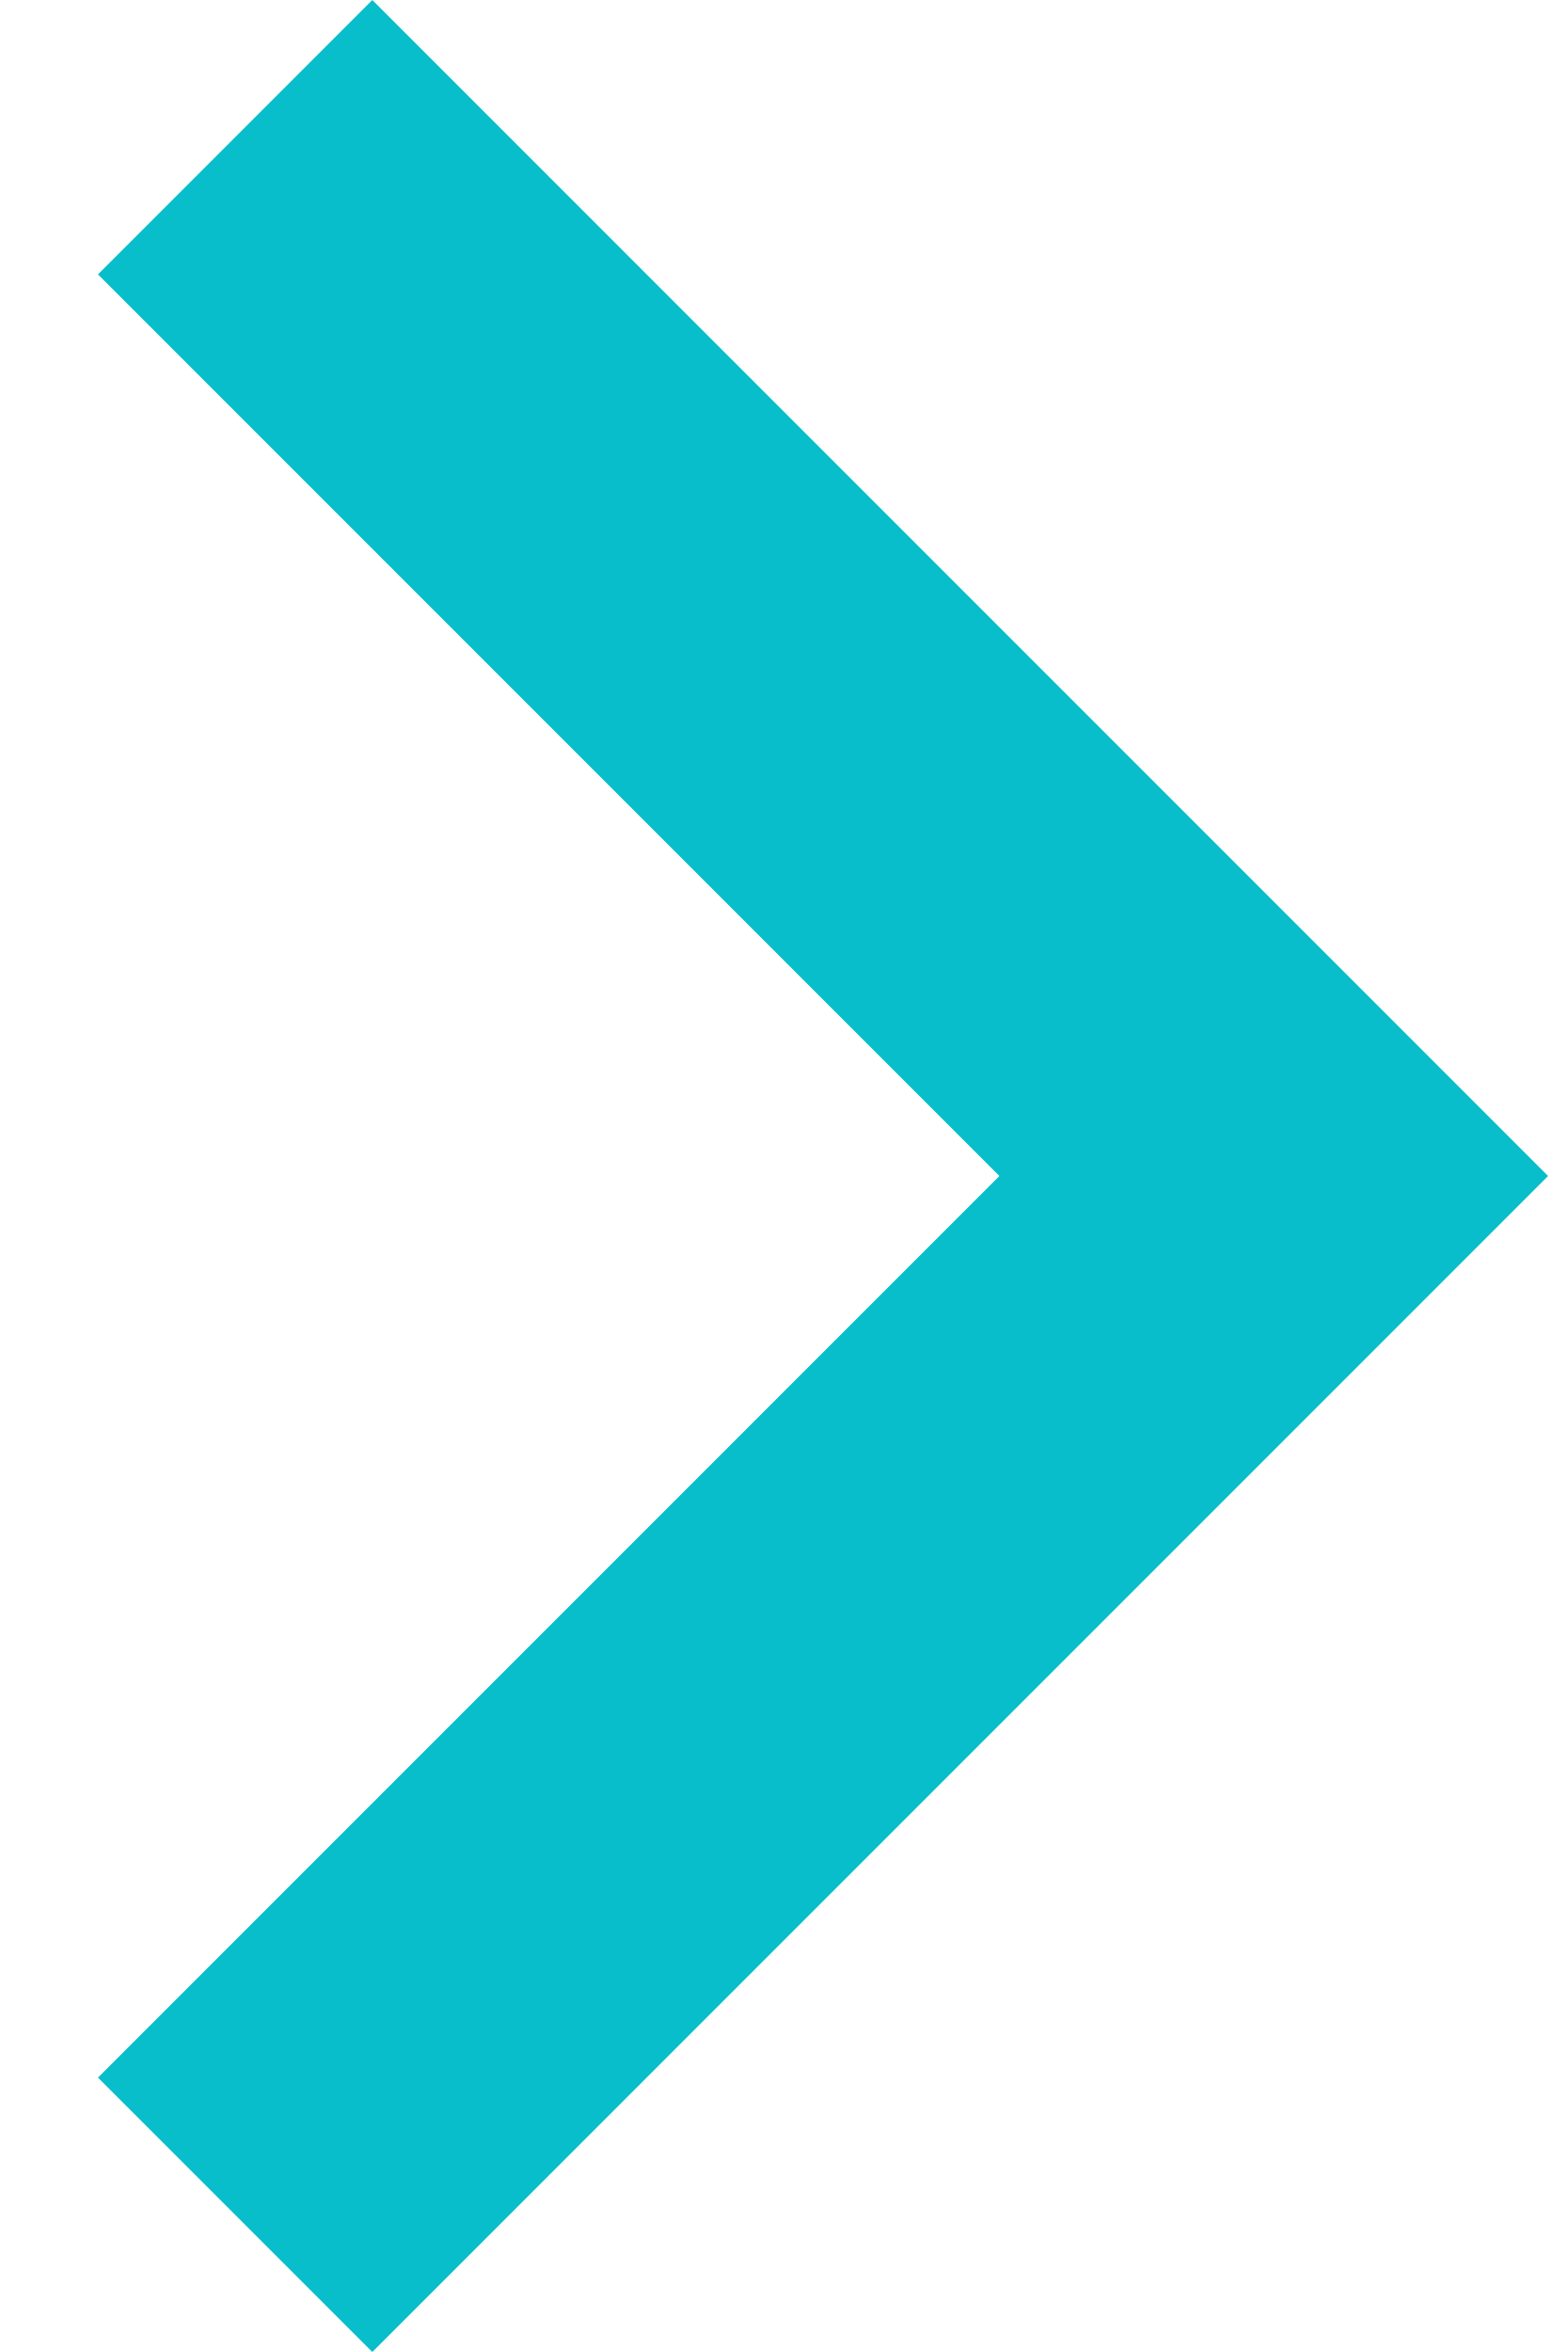
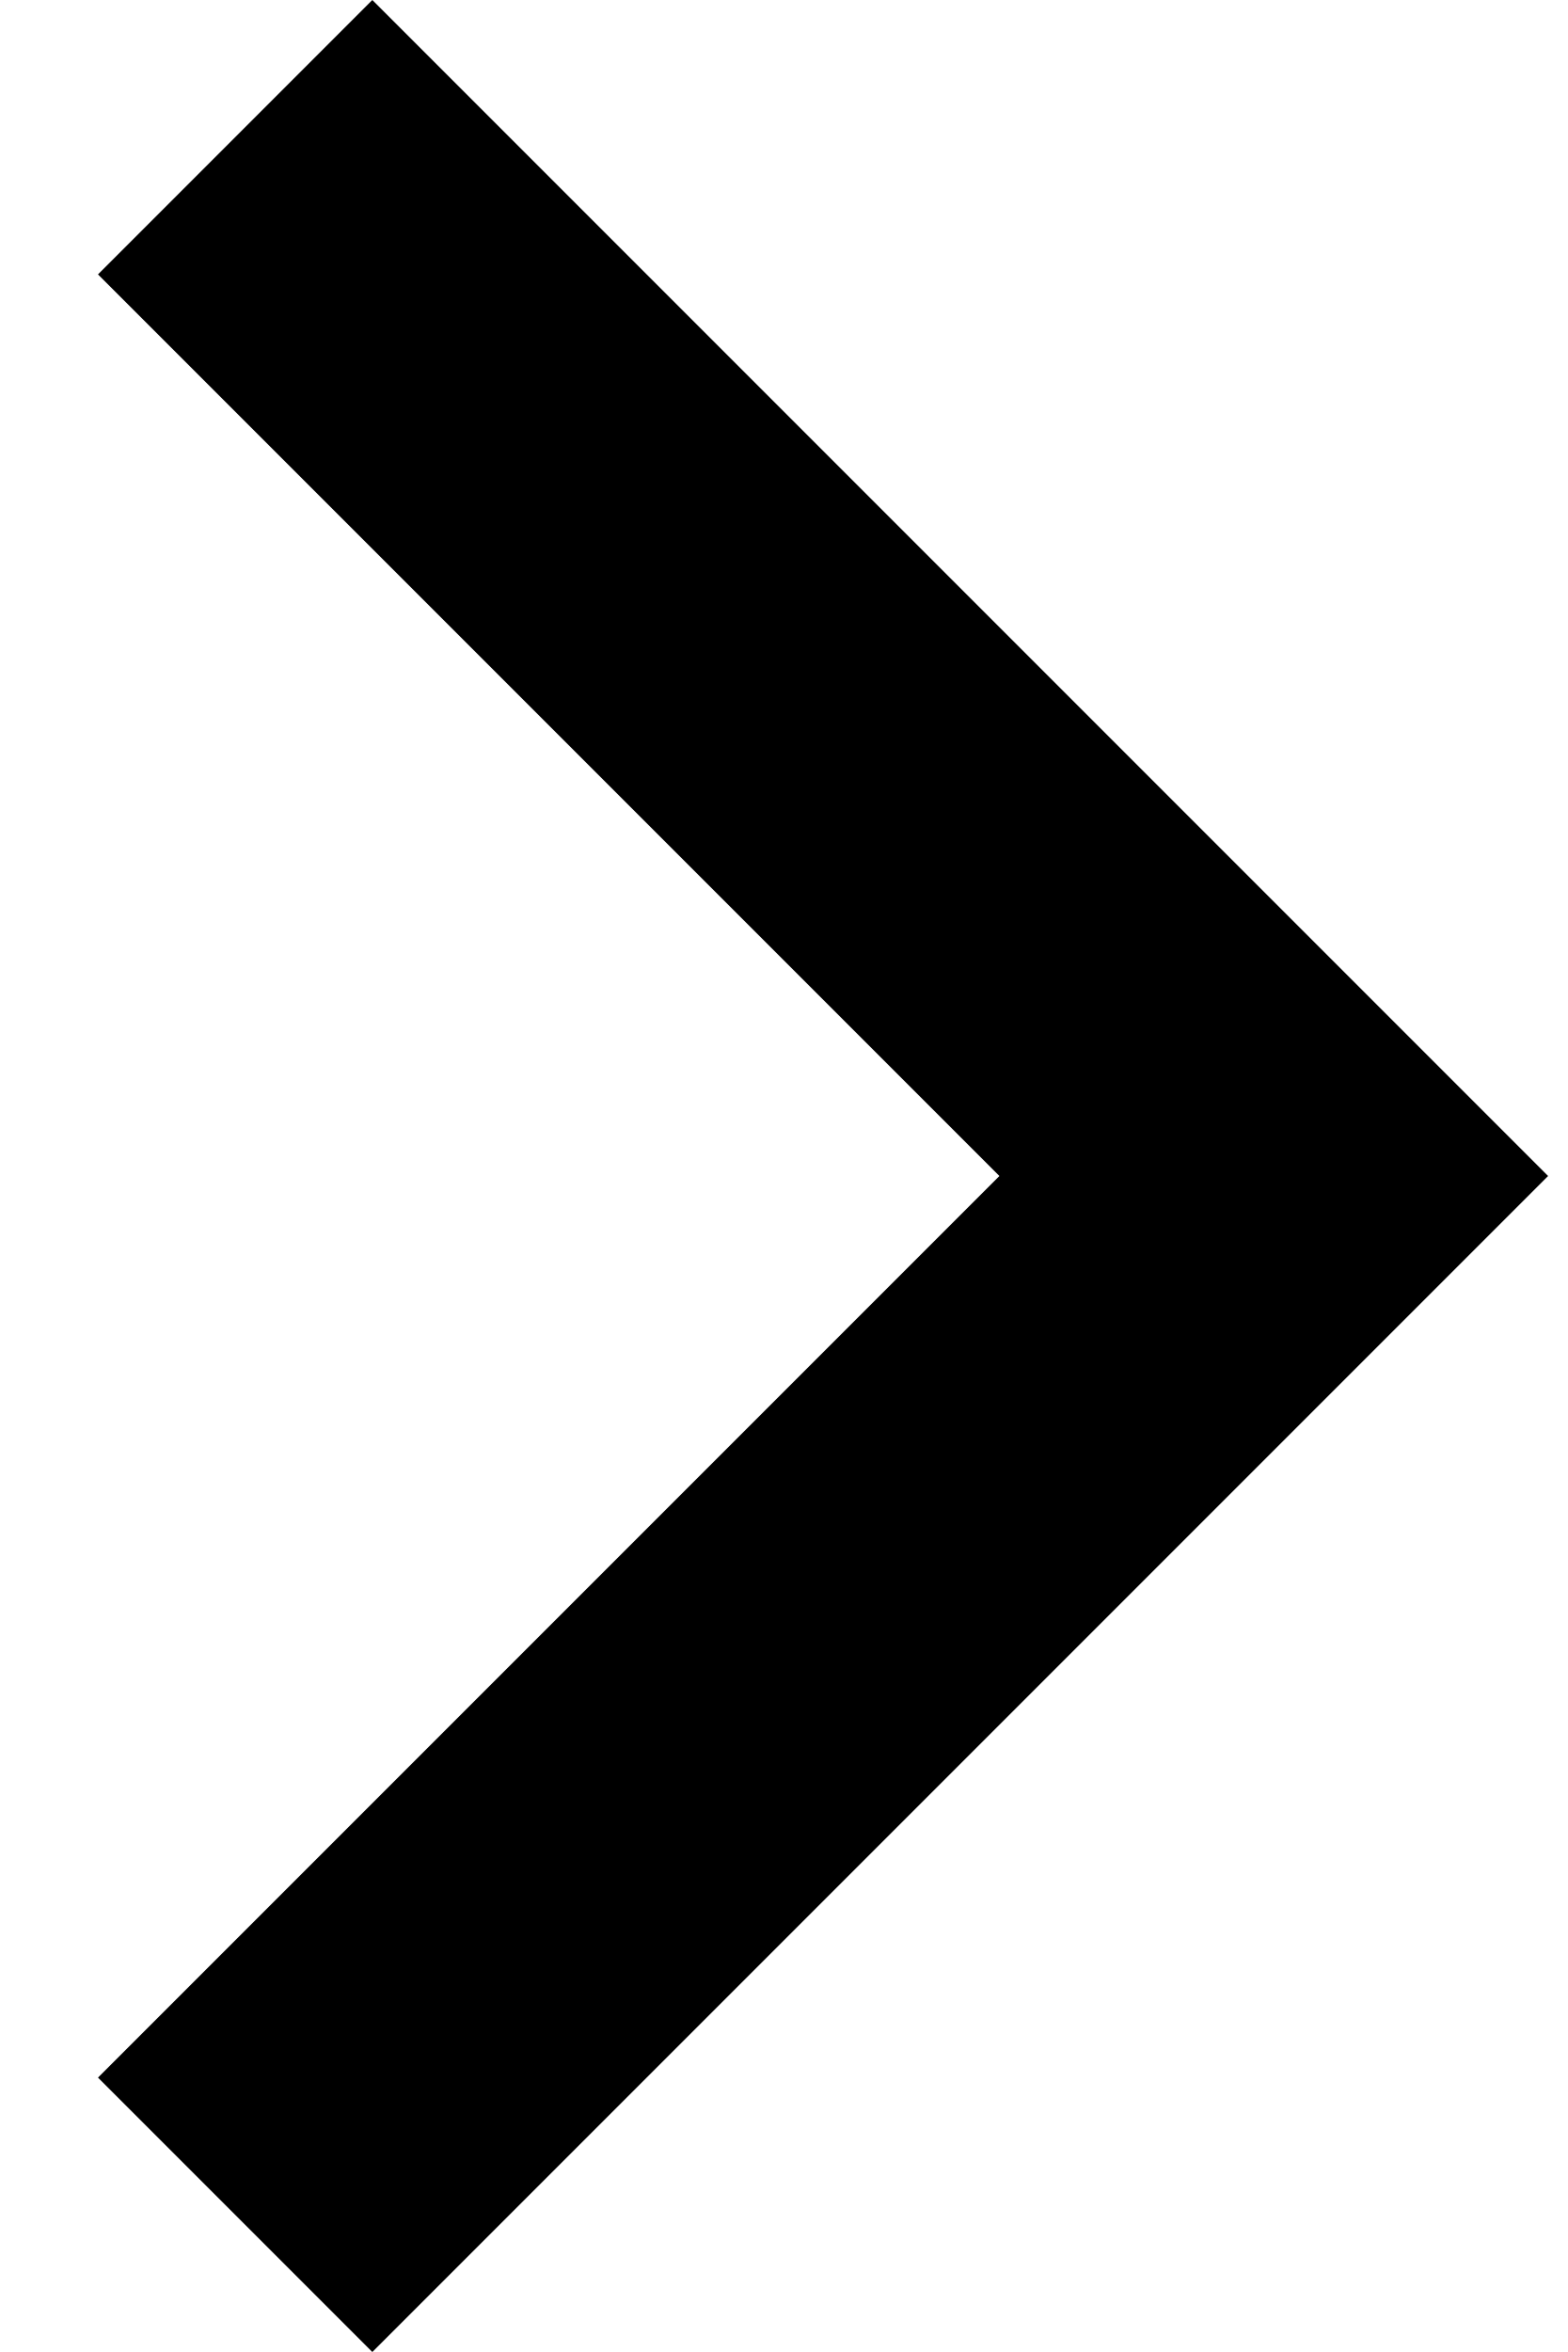
- <svg xmlns="http://www.w3.org/2000/svg" width="8" height="12" viewBox="0 0 8 12" fill="none">
-   <path d="M1.9 12L0.5 10.6L5.1 6L0.5 1.4L1.9 0L7.9 6L1.9 12Z" fill="#08BECA" />
+ <svg xmlns="http://www.w3.org/2000/svg" width="8" height="12" viewBox="0 0 8 12" fill="current">
+   <path d="M1.9 12L0.5 10.6L5.1 6L0.5 1.4L1.9 0L7.9 6L1.9 12Z" fill="current" />
</svg>
